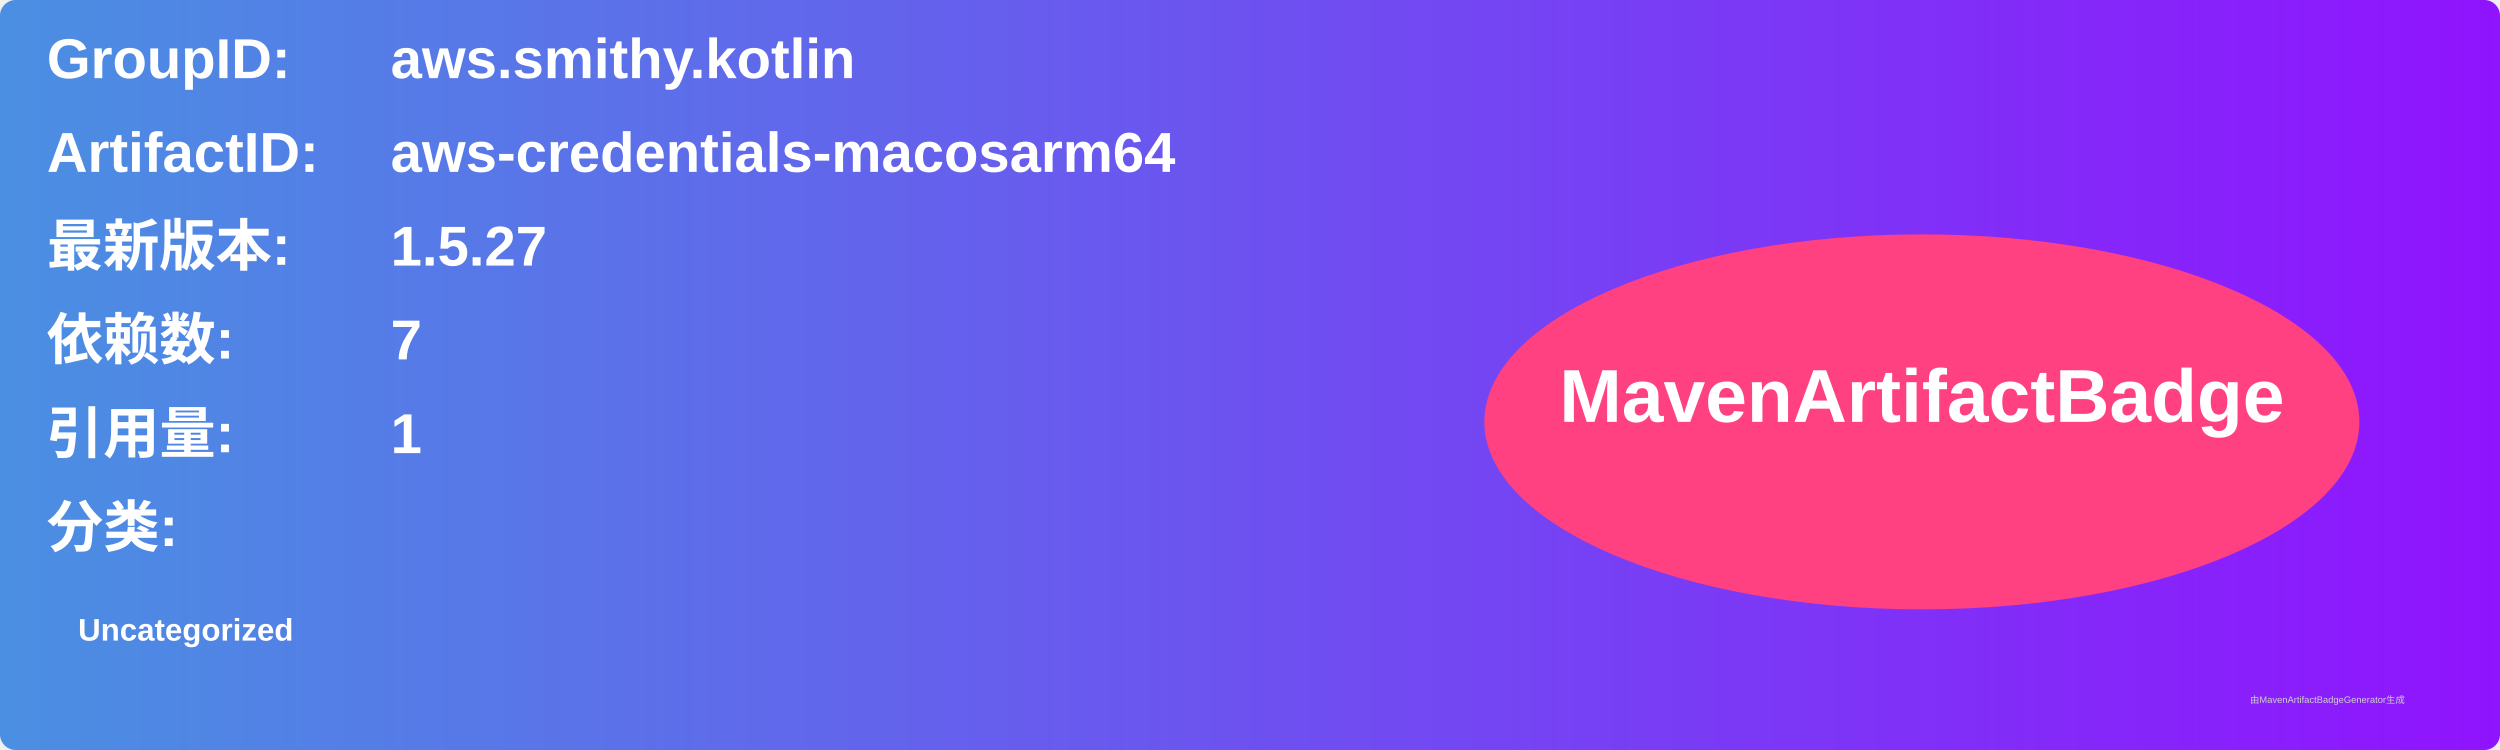
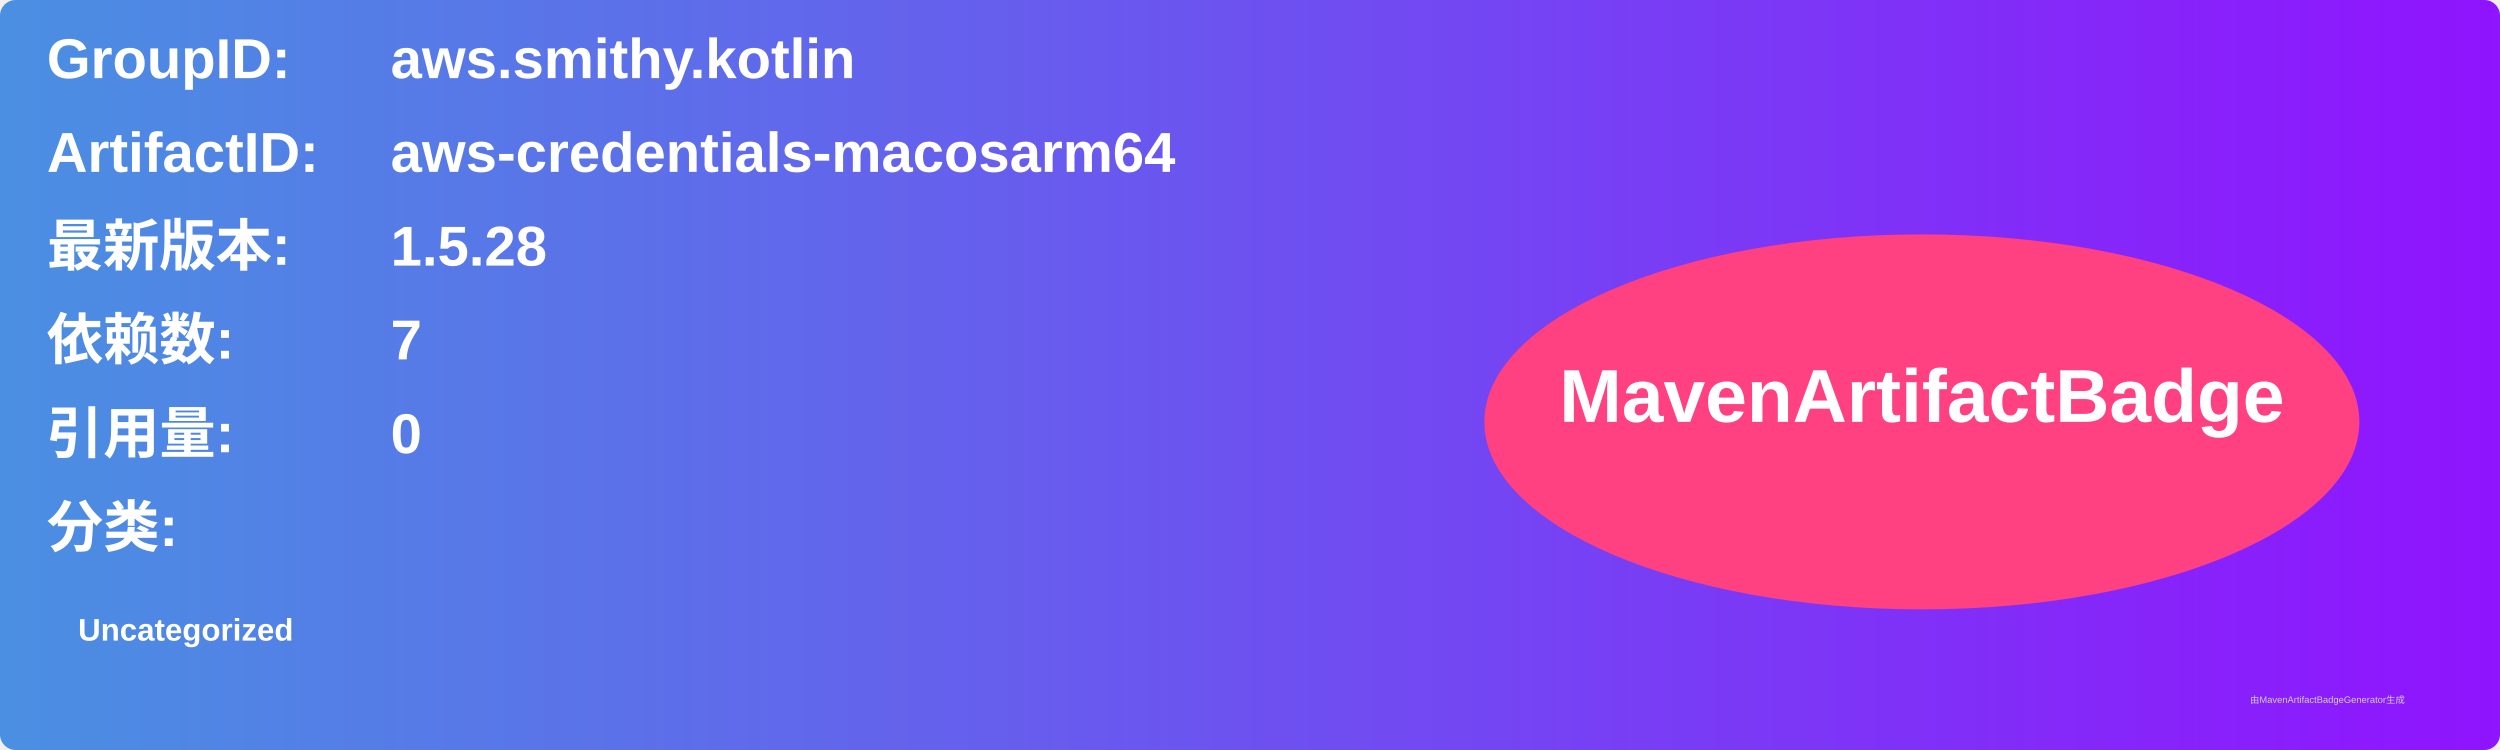
<svg xmlns="http://www.w3.org/2000/svg" width="800" height="240" viewBox="0 0 800 240">
  <linearGradient id="grad" x1="0%" y1="0%" x2="100%" y2="0%">
    <stop offset="0%" stop-color="#4a90e2" />
    <stop offset="100%" stop-color="#9013fe" />
  </linearGradient>
  <rect width="100%" height="100%" rx="5" ry="5" fill="url(#grad)" />
  <g transform="translate(15, 15)">
    <text x="0" y="10" font-family="Arial" font-size="18" fill="white" font-weight="bold" width="260">GroupID:</text>
    <text x="110" y="10" font-family="Arial" font-size="18" fill="white" font-weight="bold" width="460">aws.smithy.kotlin</text>
    <text x="0" y="40" font-family="Arial" font-size="18" fill="white" font-weight="bold" width="260">ArtifactID:</text>
    <text x="110" y="40" font-family="Arial" font-size="18" fill="white" font-weight="bold" width="460">aws-credentials-macosarm64</text>
    <text x="0" y="70" font-family="Arial" font-size="18" fill="white" font-weight="bold">最新版本:</text>
    <text x="110" y="70" font-family="Arial" font-size="18" fill="white" font-weight="bold">
-       <tspan font-weight="bold">1.5.27</tspan>
+       <tspan font-weight="bold">1.5.28</tspan>
    </text>
    <text x="0" y="100" font-family="Arial" font-size="18" fill="white" font-weight="bold">依赖数: </text>
    <text x="110" y="100" font-family="Arial" font-size="18" fill="white">
      <tspan font-weight="bold">7</tspan>
    </text>
    <text x="0" y="130" font-family="Arial" font-size="18" fill="white" font-weight="bold">引用量: </text>
    <text x="110" y="130" font-family="Arial" font-size="18" fill="white">
-       <tspan font-weight="bold">1</tspan>
+       <tspan font-weight="bold">0</tspan>
    </text>
    <text x="0" y="160" font-family="Arial" font-size="18" fill="white" font-weight="bold">分类:</text>
    <text x="10" y="190" font-family="Arial" font-size="10" fill="white">
      <tspan font-weight="bold">Uncategorized</tspan>
    </text>
    <ellipse cx="600" cy="120" rx="140" ry="60" fill="#ff4081" />
    <text x="600" y="120" text-anchor="middle" font-family="Arial" font-size="24" fill="white" font-weight="bold">MavenArtifactBadge</text>
  </g>
  <text x="720" y="225" font-family="Arial" font-size="3" fill="#d0d0d0">由MavenArtifactBadgeGenerator生成</text>
</svg>
